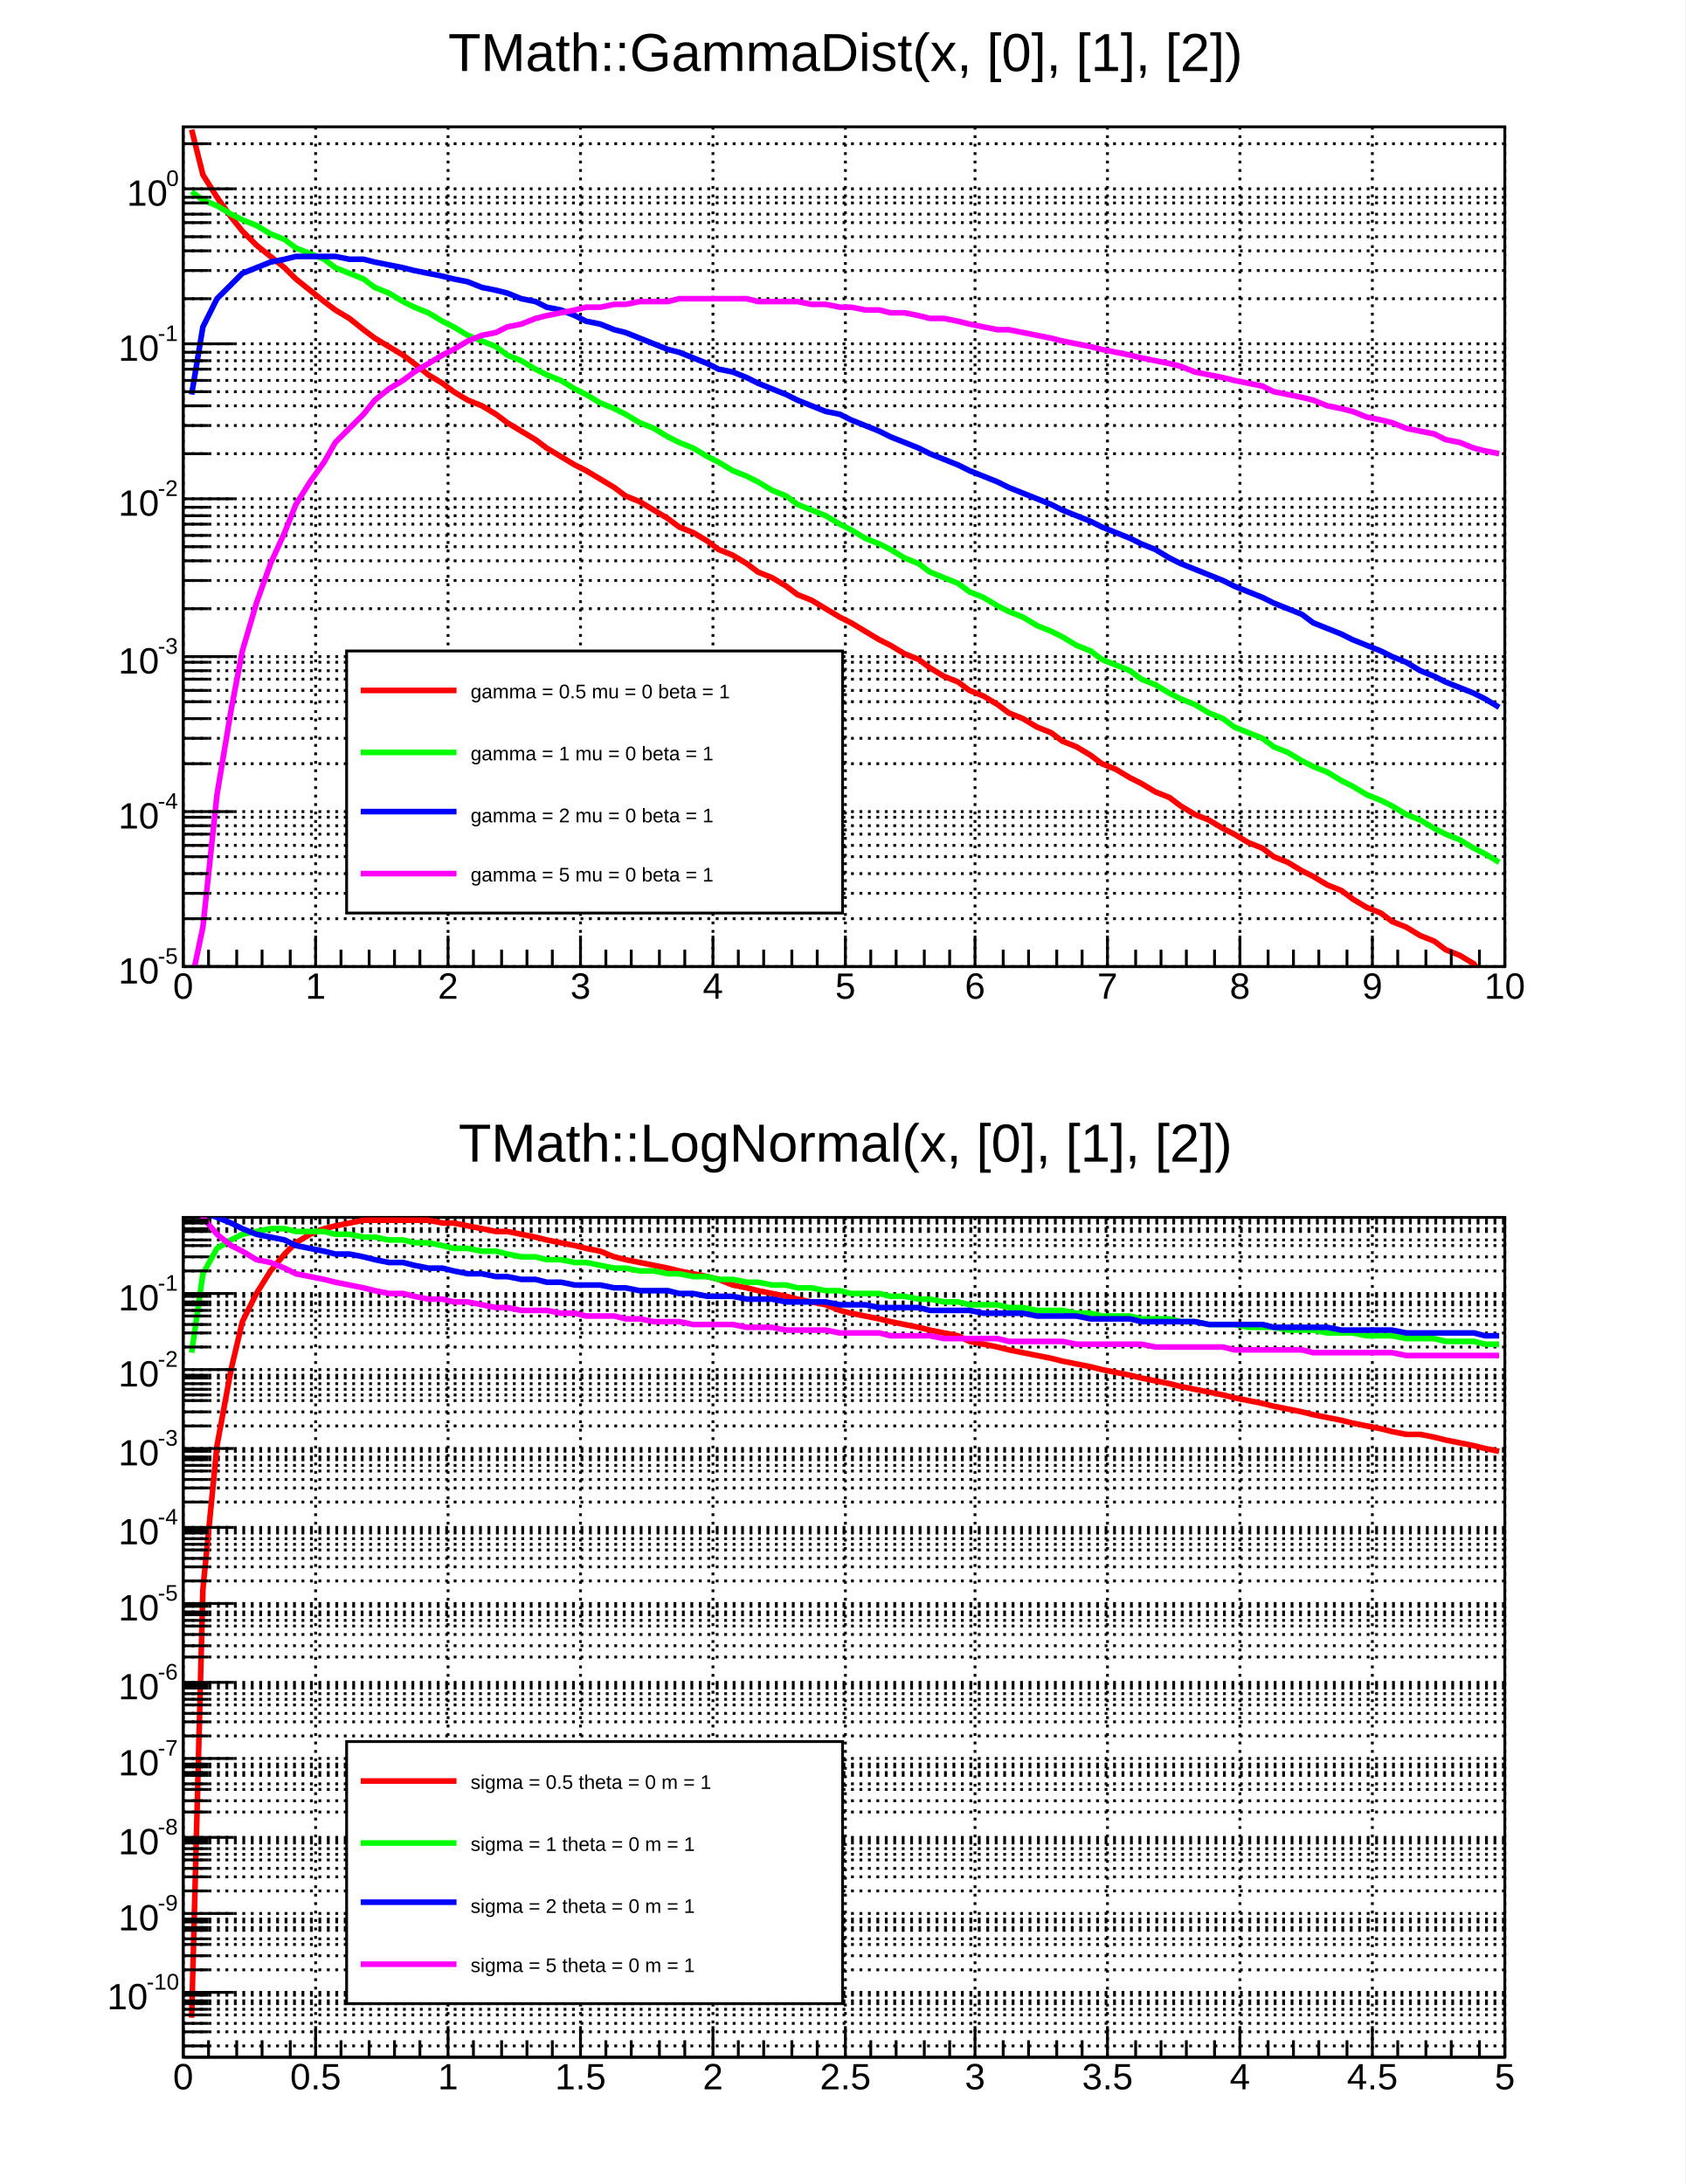
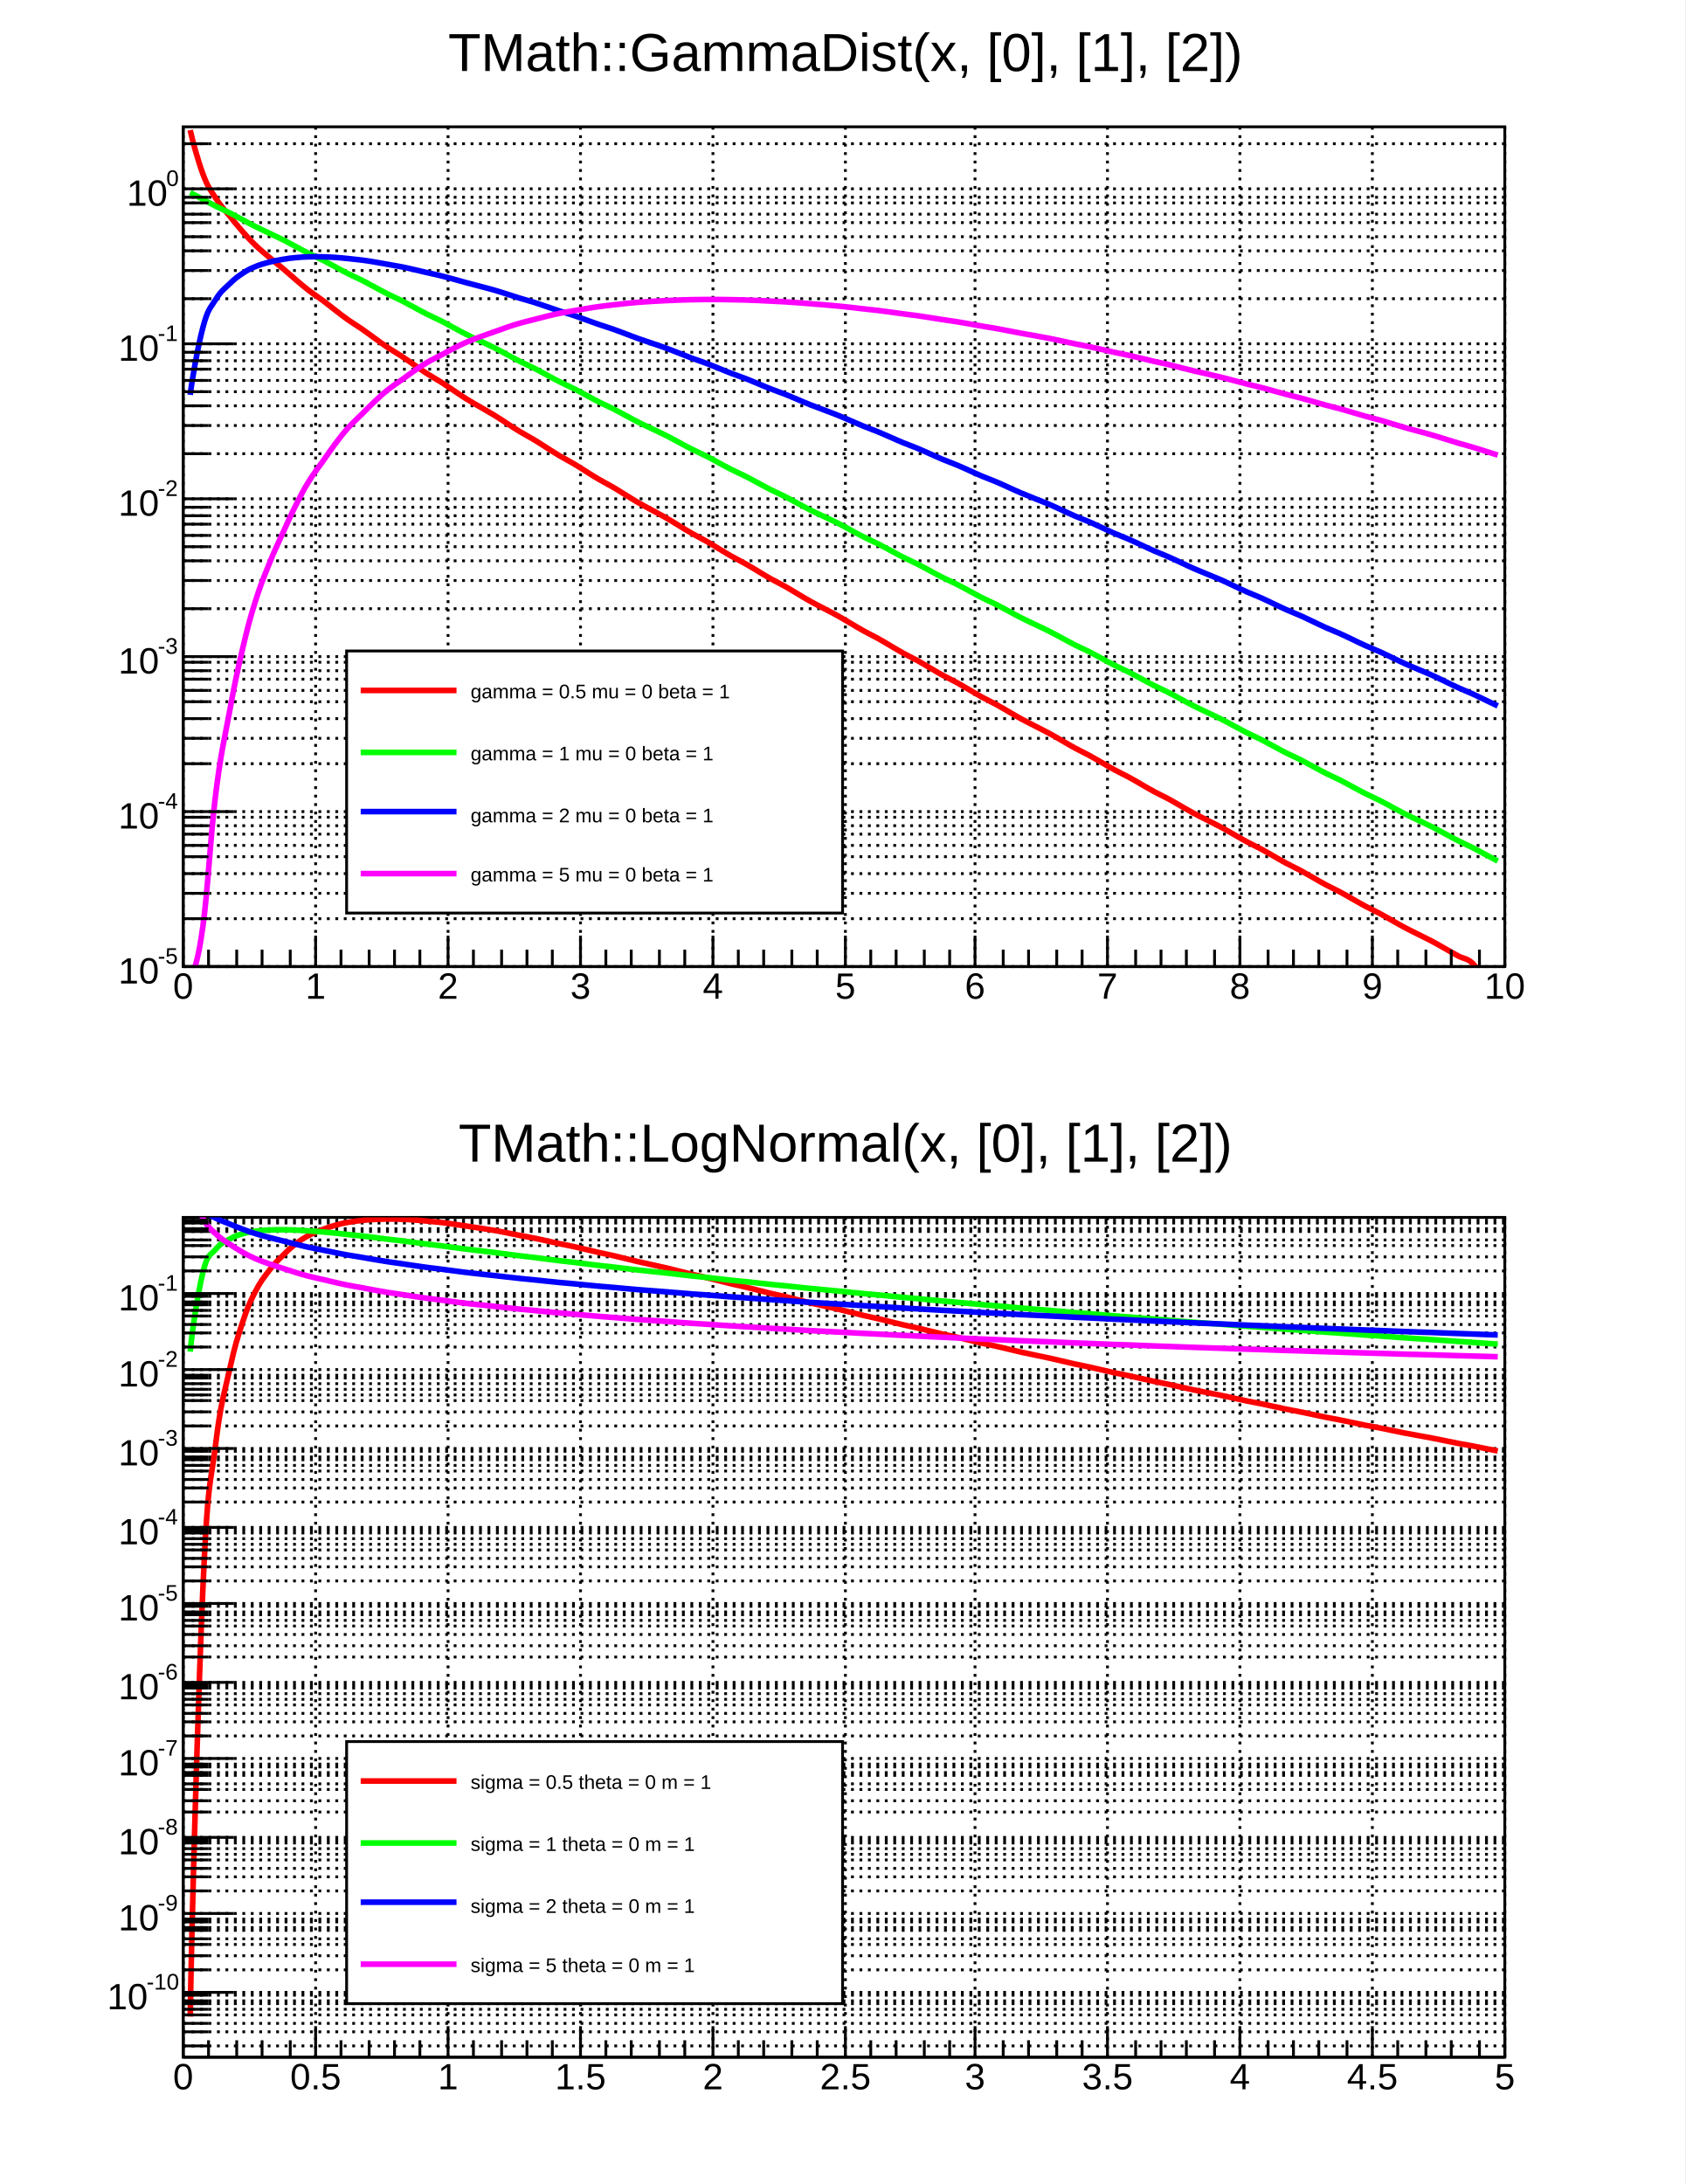
<svg xmlns="http://www.w3.org/2000/svg" viewBox="0 0 598 775" preserveAspectRatio="none" width="598" height="775">
  <path d="M0,0H598V775H0Z" style="fill: white;" />
  <g>
    <svg viewBox="0 0 586 372" preserveAspectRatio="none" x="6" y="8" width="586" height="372">
      <path d="M0,0H586V372H0Z" style="fill: white;" />
      <g>
        <g transform="translate(59,37)">
          <path d="M0,0H469V298H0Z" style="fill: white; stroke: black; stroke-width: 1;" />
          <g>
            <path d="M0,0v298M47,0v298M94,0v298M141,0v298M188,0v298M235,0v298M281,0v298M328,0v298M375,0v298M422,0v298M469,0v298" style="stroke: black; stroke-width: 1; stroke-dasharray: 1,2;" />
            <path d="M0,298h469M0,281h469M0,272h469M0,265h469M0,259h469M0,255h469M0,251h469M0,248h469M0,245h469M0,243h469M0,226h469M0,217h469M0,210h469M0,204h469M0,200h469M0,196h469M0,193h469M0,190h469M0,188h469M0,171h469M0,161h469M0,154h469M0,149h469M0,145h469M0,141h469M0,138h469M0,135h469M0,132h469M0,116h469M0,106h469M0,99h469M0,94h469M0,90h469M0,86h469M0,83h469M0,80h469M0,77h469M0,61h469M0,51h469M0,44h469M0,39h469M0,34h469M0,31h469M0,27h469M0,25h469M0,22h469M0,6h469" style="stroke: black; stroke-width: 1; stroke-dasharray: 1,2;" />
          </g>
          <svg x="0" y="0" overflow="hidden" width="469" height="298" viewBox="0 0 469 298">
            <g>
-               <path d="M3,1l4,16l5,8l5,7l4,5l5,5l5,4l5,4l4,4l5,4l5,4l4,3l5,3l5,4l4,3l5,3l5,3l4,3l5,4l5,3l4,3l5,3l5,2l5,3l4,3l5,3l5,3l4,3l5,3l5,3l4,2l5,3l5,3l4,3l5,2l5,3l5,3l4,3l5,2l5,3l4,3l5,2l5,3l4,3l5,2l5,3l4,3l5,2l5,3l5,3l4,2l5,3l5,3l4,2l5,3l5,2l4,3l5,3l5,2l4,3l5,2l5,3l4,3l5,2l5,3l5,2l4,3l5,2l5,3l4,3l5,2l5,3l4,2l5,3l5,2l4,3l5,3l5,2l5,3l4,2l5,3l5,2l4,3l5,2l5,3l4,2l5,3l5,2l4,3l5,3l5,2l4,3l5,2l5,3l5,2l4,3l5,2l5,3l4,6h5" style="fill: none; stroke: #ff0000; stroke-width: 2;" />
-             </g>
-             <g>
-               <path d="M3,23l4,3l5,2l5,3l4,2l5,2l5,3l5,2l4,3l5,2l5,2l4,3l5,2l5,2l4,3l5,2l5,3l4,2l5,2l5,3l4,2l5,3l5,2l5,2l4,3l5,2l5,3l4,2l5,2l5,3l4,2l5,3l5,2l4,2l5,3l5,2l5,3l4,2l5,2l5,3l4,2l5,3l5,2l4,2l5,3l5,2l4,3l5,2l5,2l5,3l4,2l5,3l5,2l4,2l5,3l5,2l4,3l5,2l5,2l4,3l5,2l5,3l4,2l5,2l5,3l5,2l4,2l5,3l5,2l4,3l5,2l5,2l4,3l5,2l5,3l4,2l5,2l5,3l5,2l4,3l5,2l5,2l4,3l5,2l5,3l4,2l5,2l5,3l4,2l5,3l5,2l4,2l5,3l5,2l5,3l4,2l5,2l5,3l4,2l5,3" style="fill: none; stroke: #00ff00; stroke-width: 2;" />
-             </g>
-             <g>
-               <path d="M3,95l4,-24l5,-10l5,-5l4,-4l5,-2l5,-2l5,-1l4,-1h5h5h4l5,1h5l4,1l5,1l5,1l4,1l5,1l5,1l4,1l5,1l5,2l5,1l4,1l5,2l5,1l4,2l5,1l5,2l4,2l5,1l5,2l4,1l5,2l5,2l5,2l4,1l5,2l5,2l4,2l5,1l5,2l4,2l5,2l5,2l4,2l5,2l5,2l5,1l4,2l5,2l5,2l4,2l5,2l5,2l4,2l5,2l5,2l4,2l5,2l5,2l4,2l5,2l5,2l5,2l4,2l5,2l5,2l4,2l5,2l5,2l4,2l5,2l5,3l4,2l5,2l5,2l5,2l4,2l5,2l5,2l4,2l5,2l5,2l4,3l5,2l5,2l4,2l5,2l5,2l4,2l5,2l5,3l5,2l4,2l5,2l5,2l4,2l5,3" style="fill: none; stroke: #0000ff; stroke-width: 2;" />
-             </g>
-             <g>
-               <path d="M3,303l4,-19l5,-47l5,-30l4,-21l5,-17l5,-14l5,-11l4,-10l5,-8l5,-7l4,-7l5,-5l5,-5l4,-5l5,-4l5,-3l4,-3l5,-3l5,-3l4,-2l5,-3l5,-2l5,-1l4,-2l5,-1l5,-2l4,-1l5,-1l5,-1l4,-1h5l5,-1h4l5,-1h5h5l4,-1h5h5h4h5h5l4,1h5h5h4l5,1h5l5,1h4l5,1h5l4,1h5l5,1l4,1h5l5,1l4,1l5,1l5,1h4l5,1l5,1l5,1l4,1l5,1l5,1l4,1l5,1l5,1l4,1l5,1l5,1l4,1l5,2l5,1l5,1l4,1l5,1l5,1l4,2l5,1l5,1l4,1l5,2l5,1l4,1l5,2l5,1l4,1l5,2l5,1l5,1l4,2l5,1l5,2l4,1l5,1" style="fill: none; stroke: #ff00ff; stroke-width: 2;" />
+               <path d="M2.5,1.17C3.16,4.34,5.2,11.91,7,16.73S9.6,22.25,11.5,25.24S14.6,29.3,16.5,31.67S19.2,35.03,21,37.08S23.6,40.04,25.5,41.88S28.5,44.57,30.5,46.27S33.6,48.78,35.5,50.38S38.2,52.75,40,54.28S42.6,56.54,44.5,58.01S47.6,60.19,49.5,61.6S52.2,63.71,54,65.09S56.6,67.14,58.5,68.48S61.6,70.49,63.5,71.8S66.2,73.76,68,75.05S70.6,76.98,72.5,78.25S75.6,80.15,77.5,81.39S80.2,83.26,82,84.5S84.6,86.34,86.5,87.56S89.6,89.38,91.5,90.58S94.2,92.39,96,93.58S98.6,95.36,100.5,96.55S103.5,98.31,105.5,99.49S108.6,101.24,110.5,102.4S113.2,104.14,115,105.3S117.6,107.03,119.5,108.17S122.6,109.89,124.5,111.03S127.2,112.74,129,113.87S131.6,115.57,133.5,116.69S136.6,118.38,138.5,119.5S141.2,121.18,143,122.3S145.6,123.97,147.5,125.08S150.6,126.75,152.5,127.85S155.2,129.51,157,130.61S159.6,132.26,161.5,133.36S164.5,135,166.5,136.1S169.6,137.74,171.5,138.83S174.2,140.46,176,141.55S178.6,143.17,180.5,144.26S183.6,145.88,185.5,146.96S188.2,148.58,190,149.66S192.6,151.27,194.5,152.34S197.6,153.96,199.5,155.03S202.2,156.63,204,157.7S206.6,159.3,208.5,160.37S211.6,161.97,213.5,163.03S216.2,164.63,218,165.69S220.6,167.28,222.5,168.34S225.5,169.93,227.5,170.98S230.6,172.57,232.5,173.63S235.2,175.21,237,176.26S239.6,177.84,241.5,178.89S244.6,180.47,246.5,181.52S249.2,183.09,251,184.14S253.6,185.71,255.5,186.76S258.6,188.33,260.5,189.37S263.2,190.94,265,191.98S267.6,193.55,269.5,194.59S272.6,196.15,274.5,197.19S277.2,198.75,279,199.79S281.6,201.35,283.5,202.39S286.6,203.94,288.5,204.98S291.2,206.53,293,207.57S295.6,209.12,297.5,210.15S300.5,211.7,302.5,212.74S305.6,214.29,307.5,215.32S310.2,216.86,312,217.89S314.6,219.44,316.5,220.47S319.6,222.01,321.5,223.04S324.2,224.58,326,225.61S328.6,227.15,330.5,228.18S333.6,229.72,335.5,230.74S338.2,232.28,340,233.31S342.6,234.84,344.5,235.87S347.6,237.4,349.5,238.42S352.2,239.96,354,240.98S356.6,242.51,358.5,243.53S361.5,245.06,363.5,246.08S366.6,247.61,368.5,248.63S371.2,250.16,373,251.18S375.6,252.71,377.5,253.73S380.6,255.25,382.5,256.27S385.2,257.8,387,258.81S389.6,260.34,391.5,261.35S394.6,262.88,396.5,263.89S399.2,265.42,401,266.43S403.6,267.95,405.5,268.97S408.6,270.49,410.5,271.5S413.2,273.02,415,274.03S417.6,275.55,419.5,276.56S422.6,278.08,424.5,279.09S427.2,280.61,429,281.62S431.6,283.13,433.5,284.14S436.5,285.66,438.5,286.67S441.6,288.18,443.5,289.19S446.2,290.71,448,291.72S450.6,293.23,452.5,294.24S455.6,295,457.5,296.76S460.2,301.75,462,303S465.76,303.51,466.5,303" style="fill: none; stroke: #ff0000; stroke-width: 2;" />
+             </g>
+             <g>
+               <path d="M2.5,23.34C3.4,23.82,5.2,24.78,7,25.74S9.6,27.18,11.5,28.14S14.6,29.57,16.5,30.53S19.2,31.97,21,32.93S23.6,34.37,25.5,35.32S28.5,36.76,30.5,37.72S33.6,39.16,35.5,40.12S38.2,41.55,40,42.51S42.6,43.95,44.5,44.91S47.6,46.35,49.5,47.3S52.2,48.74,54,49.7S56.6,51.14,58.5,52.1S61.6,53.53,63.5,54.49S66.2,55.93,68,56.89S70.6,58.33,72.5,59.28S75.6,60.72,77.5,61.68S80.2,63.12,82,64.08S84.6,65.51,86.5,66.47S89.6,67.91,91.5,68.87S94.2,70.31,96,71.27S98.6,72.7,100.5,73.66S103.5,75.1,105.5,76.06S108.6,77.49,110.5,78.45S113.2,79.89,115,80.85S117.6,82.29,119.5,83.25S122.6,84.68,124.5,85.64S127.2,87.08,129,88.04S131.6,89.47,133.5,90.43S136.6,91.87,138.5,92.83S141.2,94.27,143,95.23S145.6,96.66,147.5,97.62S150.6,99.06,152.5,100.02S155.2,101.46,157,102.41S159.6,103.85,161.5,104.81S164.5,106.25,166.5,107.21S169.6,108.64,171.5,109.6S174.2,111.04,176,112S178.6,113.44,180.5,114.39S183.6,115.83,185.5,116.79S188.2,118.23,190,119.19S192.6,120.62,194.5,121.58S197.6,123.02,199.5,123.98S202.2,125.42,204,126.37S206.6,127.81,208.5,128.77S211.6,130.21,213.5,131.17S216.2,132.6,218,133.56S220.6,135,222.5,135.96S225.5,137.4,227.5,138.35S230.6,139.79,232.5,140.75S235.2,142.19,237,143.15S239.6,144.58,241.5,145.54S244.6,146.98,246.5,147.94S249.2,149.38,251,150.33S253.6,151.77,255.5,152.73S258.6,154.17,260.5,155.13S263.2,156.56,265,157.52S267.6,158.96,269.5,159.92S272.6,161.36,274.5,162.31S277.2,163.75,279,164.71S281.6,166.15,283.5,167.11S286.6,168.54,288.5,169.5S291.2,170.94,293,171.9S295.6,173.34,297.5,174.29S300.5,175.73,302.5,176.69S305.6,178.13,307.5,179.09S310.2,180.52,312,181.48S314.6,182.92,316.5,183.88S319.6,185.32,321.5,186.27S324.2,187.71,326,188.67S328.6,190.11,330.5,191.07S333.6,192.5,335.5,193.46S338.2,194.9,340,195.86S342.6,197.3,344.5,198.25S347.6,199.69,349.5,200.65S352.2,202.09,354,203.05S356.6,204.48,358.5,205.44S361.5,206.88,363.5,207.84S366.6,209.28,368.5,210.24S371.2,211.67,373,212.63S375.6,214.07,377.5,215.03S380.6,216.46,382.5,217.42S385.2,218.86,387,219.82S389.6,221.26,391.5,222.22S394.6,223.65,396.5,224.61S399.2,226.05,401,227.01S403.6,228.44,405.5,229.4S408.6,230.84,410.5,231.8S413.2,233.24,415,234.2S417.6,235.63,419.5,236.59S422.6,238.03,424.5,238.99S427.2,240.43,429,241.38S431.6,242.82,433.5,243.78S436.5,245.22,438.5,246.18S441.6,247.61,443.5,248.57S446.2,250.01,448,250.97S450.6,252.41,452.5,253.36S455.6,254.8,457.5,255.76S460.2,257.2,462,258.16S465.6,260.07,466.5,260.55" style="fill: none; stroke: #00ff00; stroke-width: 2;" />
+             </g>
+             <g>
+               <path d="M2.5,95.12C3.04,90.28,5.2,77.95,7,71.2S9.6,64.45,11.5,61.35S14.6,57.54,16.5,55.69S19.2,53.27,21,52.06S23.6,50.45,25.5,49.65S28.5,48.57,30.5,48.04S33.6,47.34,35.5,47.01S38.2,46.58,40,46.41S42.6,46.19,44.5,46.14S47.6,46.09,49.5,46.14S52.2,46.23,54,46.35S56.6,46.56,58.5,46.75S61.6,47.06,63.5,47.3S66.2,47.69,68,47.99S70.6,48.44,72.5,48.78S75.6,49.31,77.5,49.68S80.2,50.26,82,50.67S84.6,51.29,86.5,51.73S89.6,52.4,91.5,52.87S94.2,53.57,96,54.07S98.6,54.81,100.5,55.32S103.5,56.09,105.5,56.63S108.6,57.43,110.5,57.98S113.2,58.81,115,59.38S117.6,60.23,119.5,60.82S122.6,61.69,124.5,62.29S127.2,63.19,129,63.8S131.6,64.72,133.5,65.34S136.6,66.28,138.5,66.91S141.2,67.86,143,68.51S145.6,69.48,147.5,70.13S150.6,71.11,152.5,71.78S155.2,72.77,157,73.45S159.6,74.46,161.5,75.14S164.5,76.16,166.5,76.85S169.6,77.88,171.5,78.58S174.2,79.63,176,80.33S178.6,81.38,180.5,82.09S183.6,83.16,185.5,83.87S188.2,84.95,190,85.67S192.6,86.76,194.5,87.48S197.6,88.58,199.5,89.31S202.2,90.41,204,91.15S206.6,92.26,208.5,93S211.6,94.12,213.5,94.86S216.2,95.99,218,96.74S220.6,97.87,222.5,98.62S225.5,99.76,227.5,100.52S230.6,101.66,232.5,102.43S235.2,103.58,237,104.34S239.6,105.5,241.5,106.27S244.6,107.43,246.5,108.21S249.2,109.37,251,110.15S253.6,111.32,255.5,112.1S258.6,113.28,260.5,114.06S263.2,115.24,265,116.03S267.6,117.22,269.5,118.01S272.6,119.2,274.5,119.99S277.2,121.18,279,121.98S281.6,123.18,283.5,123.98S286.6,125.18,288.5,125.98S291.2,127.18,293,127.99S295.6,129.2,297.5,130S300.5,131.22,302.5,132.03S305.6,133.24,307.5,134.05S310.2,135.27,312,136.09S314.6,137.31,316.5,138.13S319.6,139.35,321.5,140.17S324.2,141.4,326,142.22S328.6,143.45,330.5,144.27S333.6,145.51,335.5,146.33S338.2,147.57,340,148.39S342.6,149.63,344.5,150.46S347.6,151.7,349.5,152.53S352.2,153.78,354,154.61S356.6,155.86,358.5,156.69S361.5,157.94,363.5,158.78S366.6,160.03,368.5,160.86S371.2,162.12,373,162.96S375.6,164.21,377.5,165.05S380.6,166.31,382.5,167.15S385.2,168.42,387,169.26S389.6,170.52,391.5,171.37S394.6,172.63,396.5,173.48S399.2,174.74,401,175.59S403.6,176.86,405.5,177.71S408.6,178.98,410.5,179.83S413.2,181.1,415,181.95S417.6,183.23,419.5,184.08S422.6,185.36,424.5,186.21S427.2,187.49,429,188.34S431.6,189.62,433.5,190.48S436.5,191.76,438.5,192.62S441.6,193.9,443.5,194.76S446.2,196.04,448,196.9S450.6,198.19,452.5,199.05S455.6,200.34,457.5,201.2S460.2,202.49,462,203.35S465.6,205.07,466.5,205.5" style="fill: none; stroke: #0000ff; stroke-width: 2;" />
+             </g>
+             <g>
+               <path d="M2.5,303C3.76,299.24,5.2,296.88,7,283.71S9.6,252.43,11.5,237.15S14.6,217.6,16.5,207.3S19.2,193.31,21,185.61S23.6,174.86,25.5,168.77S28.5,160.14,30.5,155.15S33.6,148.02,35.5,143.84S38.2,137.81,40,134.24S42.6,129.06,44.5,125.97S47.6,121.48,49.5,118.78S52.2,114.84,54,112.45S56.6,108.97,58.5,106.86S61.6,103.76,63.5,101.88S66.2,99.11,68,97.42S70.6,94.95,72.5,93.43S75.6,91.2,77.5,89.83S80.2,87.82,82,86.59S84.6,84.78,86.5,83.66S89.6,82.02,91.5,81.01S94.2,79.53,96,78.61S98.6,77.27,100.5,76.44S103.5,75.23,105.5,74.48S108.6,73.39,110.5,72.71S113.2,71.72,115,71.11S117.6,70.22,119.5,69.68S122.6,68.87,124.5,68.39S127.2,67.67,129,67.23S131.6,66.59,133.5,66.2S136.6,65.64,138.5,65.29S141.2,64.79,143,64.5S145.6,64.06,147.5,63.8S150.6,63.42,152.5,63.2S155.2,62.88,157,62.69S159.6,62.42,161.5,62.27S164.5,62.05,166.5,61.93S169.6,61.75,171.5,61.66S174.2,61.53,176,61.47S178.6,61.38,180.5,61.34S183.6,61.29,185.5,61.28S188.2,61.27,190,61.28S192.6,61.3,194.5,61.34S197.6,61.39,199.5,61.45S202.2,61.54,204,61.62S206.6,61.74,208.5,61.84S211.6,61.99,213.5,62.1S216.2,62.28,218,62.41S220.6,62.62,222.5,62.77S225.5,63,227.5,63.17S230.6,63.43,232.5,63.61S235.2,63.89,237,64.09S239.6,64.39,241.5,64.61S244.6,64.93,246.5,65.16S249.2,65.5,251,65.75S253.6,66.11,255.5,66.37S258.6,66.75,260.5,67.02S263.2,67.43,265,67.71S267.6,68.13,269.5,68.42S272.6,68.86,274.5,69.16S277.2,69.62,279,69.93S281.6,70.41,283.5,70.73S286.6,71.22,288.5,71.56S291.2,72.06,293,72.41S295.6,72.93,297.5,73.28S300.5,73.82,302.5,74.18S305.6,74.73,307.5,75.1S310.2,75.67,312,76.05S314.6,76.62,316.5,77.01S319.6,77.6,321.5,78S324.2,78.6,326,79.01S328.6,79.62,330.5,80.03S333.6,80.66,335.5,81.08S338.2,81.71,340,82.14S342.6,82.79,344.5,83.23S347.6,83.88,349.5,84.33S352.2,85,354,85.45S356.6,86.12,358.5,86.58S361.5,87.27,363.5,87.73S366.6,88.43,368.5,88.9S371.2,89.61,373,90.08S375.6,90.8,377.5,91.28S380.6,92.01,382.5,92.49S385.2,93.23,387,93.72S389.6,94.46,391.5,94.96S394.6,95.71,396.5,96.22S399.2,96.98,401,97.49S403.6,98.25,405.5,98.77S408.6,99.54,410.5,100.06S413.2,100.84,415,101.37S417.6,102.16,419.5,102.69S422.6,103.48,424.5,104.02S427.2,104.82,429,105.36S431.6,106.17,433.5,106.72S436.5,107.53,438.5,108.08S441.6,108.9,443.5,109.46S446.2,110.29,448,110.84S450.6,111.68,452.5,112.24S455.6,113.09,457.5,113.65S460.2,114.5,462,115.07S465.6,116.21,466.5,116.5" style="fill: none; stroke: #ff00ff; stroke-width: 2;" />
            </g>
          </svg>
          <g>
            <g transform="translate(0,298)">
              <path d="M0,0h469M0,-11V0M9,-6V0M19,-6V0M28,-6V0M38,-6V0M47,-11V0M56,-6V0M66,-6V0M75,-6V0M84,-6V0M94,-11V0M103,-6V0M113,-6V0M122,-6V0M131,-6V0M141,-11V0M150,-6V0M159,-6V0M169,-6V0M178,-6V0M188,-11V0M197,-6V0M206,-6V0M216,-6V0M225,-6V0M235,-11V0M244,-6V0M253,-6V0M263,-6V0M272,-6V0M281,-11V0M291,-6V0M300,-6V0M310,-6V0M319,-6V0M328,-11V0M338,-6V0M347,-6V0M356,-6V0M366,-6V0M375,-11V0M385,-6V0M394,-6V0M403,-6V0M413,-6V0M422,-11V0M431,-6V0M441,-6V0M450,-6V0M460,-6V0M469,-11V0" style="stroke: black; stroke-width: 1;" />
              <g font-family="Arial" font-size="13" space="preserve" fill="black" text-anchor="middle">
                <text dy=".8em" transform="translate(0,1)">
         0
        </text>
                <text dy=".8em" transform="translate(47,1)">
         1
        </text>
                <text dy=".8em" transform="translate(94,1)">
         2
        </text>
                <text dy=".8em" transform="translate(141,1)">
         3
        </text>
                <text dy=".8em" transform="translate(188,1)">
         4
        </text>
                <text dy=".8em" transform="translate(235,1)">
         5
        </text>
                <text dy=".8em" transform="translate(281,1)">
         6
        </text>
                <text dy=".8em" transform="translate(328,1)">
         7
        </text>
                <text dy=".8em" transform="translate(375,1)">
         8
        </text>
                <text dy=".8em" transform="translate(422,1)">
         9
        </text>
                <text dy=".8em" transform="translate(469,1)">
         10
        </text>
              </g>
            </g>
            <g>
              <path d="M0,0v298M18,298H0M9,281H0M9,272H0M9,265H0M9,259H0M9,255H0M9,251H0M9,248H0M9,245H0M18,243H0M9,226H0M9,217H0M9,210H0M9,204H0M9,200H0M9,196H0M9,193H0M9,190H0M18,188H0M9,171H0M9,161H0M9,154H0M9,149H0M9,145H0M9,141H0M9,138H0M9,135H0M18,132H0M9,116H0M9,106H0M9,99H0M9,94H0M9,90H0M9,86H0M9,83H0M9,80H0M18,77H0M9,61H0M9,51H0M9,44H0M9,39H0M9,34H0M9,31H0M9,27H0M9,25H0M18,22H0M9,6H0" style="stroke: black; stroke-width: 1;" />
              <g font-family="Arial" font-size="13" space="preserve">
                <g transform="translate(-23,304)">
                  <text fill="black" font-size="13">
          10
         </text>
                  <text fill="black" font-size="8" transform="translate(14,-7)">
          -5
         </text>
                </g>
                <g transform="translate(-23,249)">
                  <text fill="black" font-size="13">
          10
         </text>
                  <text fill="black" font-size="8" transform="translate(14,-7)">
          -4
         </text>
                </g>
                <g transform="translate(-23,194)">
                  <text fill="black" font-size="13">
          10
         </text>
                  <text fill="black" font-size="8" transform="translate(14,-7)">
          -3
         </text>
                </g>
                <g transform="translate(-23,138)">
                  <text fill="black" font-size="13">
          10
         </text>
                  <text fill="black" font-size="8" transform="translate(14,-7)">
          -2
         </text>
                </g>
                <g transform="translate(-23,83)">
                  <text fill="black" font-size="13">
          10
         </text>
                  <text fill="black" font-size="8" transform="translate(14,-7)">
          -1
         </text>
                </g>
                <g transform="translate(-20,28)">
                  <text fill="black" font-size="13">
          10
         </text>
                  <text fill="black" font-size="8" transform="translate(14,-7)">
          0
         </text>
                </g>
              </g>
            </g>
          </g>
        </g>
        <g transform="translate(59,2)" font-family="Arial" font-size="19" space="preserve">
          <text fill="black" text-anchor="middle" dy=".8em" transform="translate(235)">
      TMath::GammaDist(x, [0], [1], [2])
     </text>
        </g>
        <g transform="translate(117,223)" font-family="Arial" font-size="7" space="preserve">
          <path d="M0,0H176V93H0Z" style="fill: white; stroke: black; stroke-width: 1;" />
          <path d="M5,14H39" style="stroke: #ff0000; stroke-width: 2;" />
          <text fill="black" text-anchor="start" dy=".4em" transform="translate(44,14)">
      gamma = 0.5 mu = 0  beta = 1
     </text>
          <path d="M5,36H39" style="stroke: #00ff00; stroke-width: 2;" />
          <text fill="black" text-anchor="start" dy=".4em" transform="translate(44,36)">
      gamma = 1   mu = 0  beta = 1
     </text>
          <path d="M5,57H39" style="stroke: #0000ff; stroke-width: 2;" />
          <text fill="black" text-anchor="start" dy=".4em" transform="translate(44,58)">
      gamma = 2   mu = 0  beta = 1
     </text>
          <path d="M5,79H39" style="stroke: #ff00ff; stroke-width: 2;" />
          <text fill="black" text-anchor="start" dy=".4em" transform="translate(44,79)">
      gamma = 5   mu = 0  beta = 1
     </text>
        </g>
      </g>
    </svg>
    <svg viewBox="0 0 586 372" preserveAspectRatio="none" x="6" y="395" width="586" height="372">
      <path d="M0,0H586V372H0Z" style="fill: white;" />
      <g>
        <g transform="translate(59,37)">
          <path d="M0,0H469V298H0Z" style="fill: white; stroke: black; stroke-width: 1;" />
          <g>
            <path d="M0,0v298M47,0v298M94,0v298M141,0v298M188,0v298M235,0v298M281,0v298M328,0v298M375,0v298M422,0v298M469,0v298" style="stroke: black; stroke-width: 1; stroke-dasharray: 1,2;" />
            <path d="M0,294h469M0,289h469M0,286h469M0,283h469M0,281h469M0,279h469M0,278h469M0,276h469M0,275h469M0,267h469M0,262h469M0,258h469M0,256h469M0,253h469M0,252h469M0,250h469M0,249h469M0,247h469M0,239h469M0,234h469M0,231h469M0,228h469M0,226h469M0,224h469M0,222h469M0,221h469M0,220h469M0,211h469M0,207h469M0,203h469M0,201h469M0,198h469M0,197h469M0,195h469M0,194h469M0,192h469M0,184h469M0,179h469M0,176h469M0,173h469M0,171h469M0,169h469M0,167h469M0,166h469M0,165h469M0,156h469M0,152h469M0,148h469M0,145h469M0,143h469M0,141h469M0,140h469M0,138h469M0,137h469M0,129h469M0,124h469M0,121h469M0,118h469M0,116h469M0,114h469M0,112h469M0,111h469M0,110h469M0,101h469M0,96h469M0,93h469M0,90h469M0,88h469M0,86h469M0,85h469M0,83h469M0,82h469M0,74h469M0,69h469M0,65h469M0,63h469M0,61h469M0,59h469M0,57h469M0,56h469M0,54h469M0,46h469M0,41h469M0,38h469M0,35h469M0,33h469M0,31h469M0,30h469M0,28h469M0,27h469M0,19h469M0,14h469M0,10h469M0,8h469M0,5h469M0,4h469M0,2h469M0,1h469" style="stroke: black; stroke-width: 1; stroke-dasharray: 1,2;" />
          </g>
          <svg x="0" y="0" overflow="hidden" width="469" height="298" viewBox="0 0 469 298">
            <g>
-               <path d="M3,284l4,-152l5,-51l5,-27l4,-17l5,-10l5,-8l5,-6l4,-4l5,-3l5,-2l4,-1l5,-1l5,-1h4h5h5h4h5l5,1h4l5,1l5,1l5,1h4l5,1l5,1l4,1l5,1l5,1l4,1l5,1l5,2l4,1l5,1l5,1l5,1l4,1l5,1l5,1l4,1l5,2l5,1l4,1l5,1l5,1l4,1l5,1l5,1l5,2l4,1l5,1l5,1l4,1l5,1l5,1l4,1l5,1l5,1l4,2l5,1l5,1l4,1l5,1l5,1l5,1l4,1l5,1l5,1l4,1l5,1l5,1l4,1l5,1l5,1l4,1l5,1l5,1l5,1l4,1l5,1l5,1l4,1l5,1l5,1l4,1l5,1l5,1l4,1l5,1l5,1l4,1l5,1h5l5,1l4,1l5,1l5,1l4,1l5,1" style="fill: none; stroke: #ff0000; stroke-width: 2;" />
-             </g>
-             <g>
-               <path d="M3,48l4,-28l5,-9l5,-3l4,-2l5,-1l5,-1h5l4,1h5h5l4,1h5l5,1h4l5,1h5l4,1h5l5,1l4,1h5l5,1h5l4,1l5,1h5l4,1h5l5,1h4l5,1l5,1h4l5,1h5l5,1h4l5,1h5l4,1h5l5,1h4l5,1h5l4,1h5l5,1h5l4,1h5h5l4,1h5l5,1h4l5,1h5l4,1h5h5l4,1h5l5,1h5h4l5,1h5l4,1h5h5l4,1h5h5l4,1h5l5,1h5h4l5,1h5h4l5,1h5h4l5,1h5h4l5,1h5h4l5,1h5h5l4,1h5h5l4,1h5" style="fill: none; stroke: #00ff00; stroke-width: 2;" />
-             </g>
-             <g>
-               <path d="M3,-5l4,3l5,2l5,2l4,2l5,2l5,1l5,1l4,2l5,1l5,1l4,1h5l5,1l4,1l5,1h5l4,1l5,1h5l4,1l5,1h5l5,1h4l5,1h5l4,1h5l5,1h4h5l5,1h4l5,1h5h5l4,1h5l5,1h4h5l5,1h4h5l5,1h4h5h5l5,1h4h5l5,1h4h5h5l4,1h5h5h4l5,1h5h4h5l5,1h5h4h5l5,1h4h5h5l4,1h5h5h4h5l5,1h5h4h5h5l4,1h5h5h4h5l5,1h4h5h5h4l5,1h5h5h4h5h5l4,1h5" style="fill: none; stroke: #0000ff; stroke-width: 2;" />
-             </g>
-             <g>
-               <path d="M3,-11l4,11l5,6l5,4l4,2l5,3l5,1l5,2l4,2l5,1l5,1l4,1l5,1l5,1l4,1l5,1h5l4,1l5,1h5l4,1h5l5,1l5,1h4l5,1h5h4l5,1h5l4,1h5h5l4,1h5l5,1h5h4l5,1h5h4h5l5,1h4h5l5,1h4h5h5l5,1h4h5h5l4,1h5h5h4l5,1h5h4h5h5l4,1h5h5h5h4l5,1h5h4h5h5h4l5,1h5h4h5h5h5l4,1h5h5h4h5h5l4,1h5h5h4h5h5h4l5,1h5h5h4h5h5h4h5" style="fill: none; stroke: #ff00ff; stroke-width: 2;" />
+               <path d="M2.5,283.59C2.95,253.2,5.2,172.24,7,131.65S9.6,96.22,11.5,80.68S14.6,62.57,16.5,53.93S19.2,42.96,21,37.48S23.6,30.24,25.5,26.52S28.5,21.49,30.5,18.86S33.6,15.27,35.5,13.37S38.2,10.75,40,9.36S42.6,7.45,44.5,6.43S47.6,5.03,49.5,4.3S52.2,3.3,54,2.79S56.6,2.08,58.5,1.74S61.6,1.28,63.5,1.07S66.2,0.8,68,0.71S70.6,0.59,72.5,0.58S75.6,0.6,77.5,0.66S80.2,0.78,82,0.91S84.6,1.11,86.5,1.29S89.6,1.57,91.5,1.79S94.2,2.13,96,2.39S98.6,2.78,100.5,3.07S103.5,3.51,105.5,3.82S108.6,4.3,110.5,4.63S113.2,5.14,115,5.49S117.6,6.03,119.5,6.4S122.6,6.96,124.5,7.34S127.2,7.92,129,8.32S131.6,8.91,133.5,9.32S136.6,9.93,138.5,10.34S141.2,10.97,143,11.39S145.6,12.02,147.5,12.45S150.6,13.1,152.5,13.53S155.2,14.18,157,14.62S159.6,15.28,161.5,15.72S164.5,16.38,166.5,16.82S169.6,17.49,171.5,17.94S174.2,18.61,176,19.06S178.6,19.73,180.5,20.18S183.6,20.86,185.5,21.31S188.2,21.98,190,22.44S192.6,23.11,194.5,23.57S197.6,24.24,199.5,24.7S202.2,25.37,204,25.83S206.6,26.5,208.5,26.96S211.6,27.63,213.5,28.08S216.2,28.76,218,29.21S220.6,29.89,222.5,30.34S225.5,31.01,227.5,31.46S230.6,32.13,232.5,32.58S235.2,33.25,237,33.69S239.6,34.36,241.5,34.81S244.6,35.47,246.5,35.92S249.2,36.58,251,37.02S253.6,37.68,255.5,38.12S258.6,38.78,260.5,39.22S263.2,39.88,265,40.32S267.6,40.97,269.5,41.4S272.6,42.06,274.5,42.49S277.2,43.14,279,43.57S281.6,44.22,283.5,44.65S286.6,45.29,288.5,45.72S291.2,46.36,293,46.78S295.6,47.42,297.5,47.85S300.5,48.48,302.5,48.9S305.6,49.53,307.5,49.95S310.2,50.58,312,51S314.6,51.63,316.5,52.04S319.6,52.67,321.5,53.08S324.2,53.7,326,54.11S328.6,54.73,330.5,55.14S333.6,55.76,335.5,56.16S338.2,56.77,340,57.18S342.6,57.79,344.5,58.19S347.6,58.8,349.5,59.2S352.2,59.8,354,60.2S356.6,60.8,358.5,61.2S361.5,61.8,363.5,62.2S366.6,62.79,368.5,63.18S371.2,63.78,373,64.17S375.6,64.76,377.5,65.15S380.6,65.73,382.5,66.12S385.2,66.7,387,67.09S389.6,67.67,391.5,68.06S394.6,68.63,396.5,69.02S399.2,69.59,401,69.97S403.6,70.54,405.5,70.92S408.6,71.49,410.5,71.87S413.2,72.44,415,72.81S417.6,73.37,419.5,73.75S422.6,74.31,424.5,74.68S427.2,75.24,429,75.61S431.6,76.16,433.5,76.53S436.5,77.09,438.5,77.45S441.6,78,443.5,78.37S446.2,78.92,448,79.28S450.6,79.82,452.5,80.19S455.6,80.73,457.5,81.09S460.2,81.63,462,81.99S465.6,82.7,466.5,82.88" style="fill: none; stroke: #ff0000; stroke-width: 2;" />
+             </g>
+             <g>
+               <path d="M2.5,47.65C2.92,41.97,5.2,26.78,7,19.52S9.6,13.73,11.5,11.36S14.6,8.8,16.5,7.69S19.2,6.4,21,5.84S23.6,5.17,25.5,4.9S28.5,4.58,30.5,4.48S33.6,4.39,35.5,4.39S38.2,4.44,40,4.51S42.6,4.65,44.5,4.78S47.6,4.99,49.5,5.15S52.2,5.4,54,5.58S56.6,5.87,58.5,6.07S61.6,6.38,63.5,6.59S66.2,6.92,68,7.14S70.6,7.48,72.5,7.71S75.6,8.06,77.5,8.29S80.2,8.65,82,8.88S84.6,9.24,86.5,9.48S89.6,9.83,91.5,10.07S94.2,10.43,96,10.67S98.6,11.03,100.5,11.27S103.5,11.63,105.5,11.87S108.6,12.22,110.5,12.46S113.2,12.81,115,13.05S117.6,13.4,119.5,13.63S122.6,13.98,124.5,14.21S127.2,14.56,129,14.79S131.6,15.13,133.5,15.36S136.6,15.7,138.5,15.93S141.2,16.26,143,16.49S145.6,16.82,147.5,17.04S150.6,17.37,152.5,17.59S155.2,17.92,157,18.14S159.6,18.46,161.5,18.68S164.5,19,166.5,19.21S169.6,19.53,171.5,19.74S174.2,20.05,176,20.26S178.6,20.57,180.5,20.78S183.6,21.08,185.5,21.29S188.2,21.59,190,21.79S192.6,22.1,194.5,22.3S197.6,22.59,199.5,22.79S202.2,23.09,204,23.28S206.6,23.58,208.5,23.77S211.6,24.06,213.5,24.25S216.2,24.54,218,24.73S220.6,25.01,222.5,25.2S225.5,25.48,227.5,25.67S230.6,25.95,232.5,26.13S235.2,26.41,237,26.59S239.6,26.86,241.5,27.04S244.6,27.31,246.5,27.49S249.2,27.76,251,27.94S253.6,28.2,255.5,28.38S258.6,28.64,260.5,28.82S263.2,29.08,265,29.25S267.6,29.51,269.5,29.68S272.6,29.94,274.5,30.11S277.2,30.36,279,30.53S281.6,30.78,283.5,30.95S286.6,31.2,288.5,31.36S291.2,31.61,293,31.77S295.6,32.02,297.5,32.18S300.5,32.43,302.5,32.59S305.6,32.83,307.5,32.99S310.2,33.23,312,33.39S314.6,33.62,316.5,33.78S319.6,34.02,321.5,34.17S324.2,34.41,326,34.56S328.6,34.79,330.5,34.94S333.6,35.17,335.5,35.33S338.2,35.55,340,35.71S342.6,35.93,344.5,36.08S347.6,36.31,349.5,36.46S352.2,36.68,354,36.83S356.6,37.05,358.5,37.19S361.5,37.41,363.5,37.56S366.6,37.78,368.5,37.92S371.2,38.14,373,38.28S375.6,38.49,377.5,38.64S380.6,38.85,382.5,38.99S385.2,39.2,387,39.34S389.6,39.55,391.5,39.69S394.6,39.9,396.5,40.04S399.2,40.25,401,40.38S403.6,40.59,405.5,40.73S408.6,40.93,410.5,41.07S413.2,41.27,415,41.4S417.6,41.6,419.5,41.74S422.6,41.94,424.5,42.07S427.2,42.27,429,42.4S431.6,42.6,433.5,42.73S436.5,42.93,438.5,43.06S441.6,43.25,443.5,43.38S446.2,43.57,448,43.7S450.6,43.9,452.5,44.02S455.6,44.21,457.5,44.34S460.2,44.53,462,44.66S465.6,44.91,466.5,44.97" style="fill: none; stroke: #00ff00; stroke-width: 2;" />
+             </g>
+             <g>
+               <path d="M2.5,-5.12C3.39,-4.53,5.2,-3.37,7,-2.29S9.6,-0.68,11.5,0.25S14.6,1.58,16.5,2.35S19.2,3.47,21,4.15S23.6,5.12,25.5,5.71S28.5,6.58,30.5,7.11S33.6,7.89,35.5,8.37S38.2,9.08,40,9.52S42.6,10.18,44.5,10.59S47.6,11.19,49.5,11.58S52.2,12.14,54,12.5S56.6,13.04,58.5,13.37S61.6,13.87,63.5,14.19S66.2,14.67,68,14.97S70.6,15.42,72.5,15.71S75.6,16.14,77.5,16.42S80.2,16.83,82,17.1S84.6,17.49,86.5,17.74S89.6,18.12,91.5,18.36S94.2,18.73,96,18.96S98.6,19.31,100.5,19.54S103.5,19.88,105.5,20.1S108.6,20.42,110.5,20.64S113.2,20.95,115,21.16S117.6,21.46,119.5,21.66S122.6,21.96,124.5,22.15S127.2,22.44,129,22.63S131.6,22.91,133.5,23.09S136.6,23.37,138.5,23.54S141.2,23.81,143,23.98S145.6,24.24,147.5,24.41S150.6,24.66,152.5,24.83S155.2,25.08,157,25.24S159.6,25.48,161.5,25.64S164.5,25.87,166.5,26.03S169.6,26.26,171.5,26.41S174.2,26.63,176,26.78S178.6,27,180.5,27.15S183.6,27.36,185.5,27.5S188.2,27.72,190,27.85S192.6,28.06,194.5,28.2S197.6,28.4,199.5,28.54S202.2,28.74,204,28.87S206.6,29.06,208.5,29.19S211.6,29.39,213.5,29.51S216.2,29.7,218,29.83S220.6,30.01,222.5,30.14S225.5,30.32,227.5,30.44S230.6,30.62,232.5,30.74S235.2,30.92,237,31.03S239.6,31.21,241.5,31.32S244.6,31.49,246.5,31.61S249.2,31.78,251,31.89S253.6,32.06,255.5,32.17S258.6,32.33,260.5,32.44S263.2,32.6,265,32.71S267.6,32.87,269.5,32.97S272.6,33.13,274.5,33.23S277.2,33.39,279,33.49S281.6,33.64,283.5,33.74S286.6,33.9,288.5,34S291.2,34.14,293,34.24S295.6,34.39,297.5,34.49S300.5,34.63,302.5,34.73S305.6,34.87,307.5,34.97S310.2,35.11,312,35.2S314.6,35.34,316.5,35.44S319.6,35.57,321.5,35.66S324.2,35.8,326,35.89S328.6,36.03,330.5,36.12S333.6,36.25,335.5,36.34S338.2,36.47,340,36.56S342.6,36.69,344.5,36.77S347.6,36.9,349.5,36.99S352.2,37.12,354,37.2S356.6,37.33,358.5,37.41S361.5,37.54,363.5,37.62S366.6,37.74,368.5,37.82S371.2,37.95,373,38.03S375.6,38.15,377.5,38.23S380.6,38.35,382.5,38.43S385.2,38.55,387,38.63S389.6,38.74,391.5,38.82S394.6,38.94,396.5,39.02S399.2,39.13,401,39.21S403.6,39.32,405.5,39.4S408.6,39.51,410.5,39.59S413.2,39.7,415,39.77S417.6,39.88,419.5,39.96S422.6,40.07,424.5,40.14S427.2,40.25,429,40.32S431.6,40.43,433.5,40.5S436.5,40.61,438.5,40.68S441.6,40.78,443.5,40.85S446.2,40.96,448,41.03S450.6,41.13,452.5,41.2S455.6,41.31,457.5,41.38S460.2,41.48,462,41.55S465.6,41.68,466.5,41.72" style="fill: none; stroke: #0000ff; stroke-width: 2;" />
+             </g>
+             <g>
+               <path d="M2.5,-11.25C3.14,-8.87,5.2,-3.16,7,0.24S9.6,3.93,11.5,5.78S14.6,8.2,16.5,9.5S19.2,11.3,21,12.31S23.6,13.75,25.5,14.58S28.5,15.78,30.5,16.48S33.6,17.51,35.5,18.12S38.2,19.02,40,19.57S42.6,20.37,44.5,20.86S47.6,21.57,49.5,22.02S52.2,22.67,54,23.08S56.6,23.68,58.5,24.06S61.6,24.62,63.5,24.96S66.2,25.48,68,25.81S70.6,26.29,72.5,26.6S75.6,27.05,77.5,27.34S80.2,27.77,82,28.04S84.6,28.44,86.5,28.7S89.6,29.08,91.5,29.33S94.2,29.69,96,29.93S98.6,30.27,100.5,30.5S103.5,30.83,105.5,31.04S108.6,31.36,110.5,31.57S113.2,31.87,115,32.07S117.6,32.36,119.5,32.55S122.6,32.83,124.5,33.02S127.2,33.29,129,33.47S131.6,33.73,133.5,33.9S136.6,34.15,138.5,34.32S141.2,34.56,143,34.72S145.6,34.96,147.5,35.12S150.6,35.35,152.5,35.5S155.2,35.72,157,35.87S159.6,36.08,161.5,36.23S164.5,36.44,166.5,36.58S169.6,36.78,171.5,36.92S174.2,37.12,176,37.25S178.6,37.44,180.5,37.57S183.6,37.76,185.5,37.89S188.2,38.07,190,38.19S192.6,38.37,194.5,38.49S197.6,38.67,199.5,38.79S202.2,38.96,204,39.07S206.6,39.24,208.5,39.35S211.6,39.52,213.5,39.63S216.2,39.79,218,39.9S220.6,40.06,222.5,40.16S225.5,40.32,227.5,40.42S230.6,40.57,232.5,40.67S235.2,40.82,237,40.92S239.6,41.07,241.5,41.16S244.6,41.31,246.5,41.4S249.2,41.54,251,41.64S253.6,41.78,255.5,41.87S258.6,42,260.5,42.09S263.2,42.23,265,42.32S267.6,42.45,269.5,42.53S272.6,42.66,274.5,42.75S277.2,42.88,279,42.96S281.6,43.09,283.5,43.17S286.6,43.29,288.5,43.37S291.2,43.5,293,43.58S295.6,43.7,297.5,43.77S300.5,43.89,302.5,43.97S305.6,44.09,307.5,44.16S310.2,44.28,312,44.35S314.6,44.47,316.5,44.54S319.6,44.65,321.5,44.72S324.2,44.83,326,44.91S328.6,45.01,330.5,45.09S333.6,45.19,335.5,45.26S338.2,45.37,340,45.44S342.6,45.54,344.5,45.61S347.6,45.71,349.5,45.78S352.2,45.88,354,45.95S356.6,46.05,358.5,46.11S361.5,46.21,363.5,46.28S366.6,46.38,368.5,46.44S371.2,46.54,373,46.6S375.6,46.69,377.5,46.76S380.6,46.85,382.5,46.91S385.2,47.01,387,47.07S389.6,47.16,391.5,47.22S394.6,47.31,396.5,47.37S399.2,47.46,401,47.52S403.6,47.61,405.5,47.67S408.6,47.75,410.5,47.81S413.2,47.9,415,47.96S417.6,48.04,419.5,48.1S422.6,48.18,424.5,48.24S427.2,48.32,429,48.38S431.6,48.46,433.5,48.52S436.5,48.6,438.5,48.65S441.6,48.74,443.5,48.79S446.2,48.87,448,48.92S450.6,49,452.5,49.06S455.6,49.13,457.5,49.19S460.2,49.26,462,49.32S465.6,49.42,466.5,49.45" style="fill: none; stroke: #ff00ff; stroke-width: 2;" />
            </g>
          </svg>
          <g>
            <g transform="translate(0,298)">
              <path d="M0,0h469M0,-11V0M9,-6V0M19,-6V0M28,-6V0M38,-6V0M47,-11V0M56,-6V0M66,-6V0M75,-6V0M84,-6V0M94,-11V0M103,-6V0M113,-6V0M122,-6V0M131,-6V0M141,-11V0M150,-6V0M159,-6V0M169,-6V0M178,-6V0M188,-11V0M197,-6V0M206,-6V0M216,-6V0M225,-6V0M235,-11V0M244,-6V0M253,-6V0M263,-6V0M272,-6V0M281,-11V0M291,-6V0M300,-6V0M310,-6V0M319,-6V0M328,-11V0M338,-6V0M347,-6V0M356,-6V0M366,-6V0M375,-11V0M385,-6V0M394,-6V0M403,-6V0M413,-6V0M422,-11V0M431,-6V0M441,-6V0M450,-6V0M460,-6V0M469,-11V0" style="stroke: black; stroke-width: 1;" />
              <g font-family="Arial" font-size="13" space="preserve" fill="black" text-anchor="middle">
                <text dy=".8em" transform="translate(0,1)">
         0
        </text>
                <text dy=".8em" transform="translate(47,1)">
         0.5
        </text>
                <text dy=".8em" transform="translate(94,1)">
         1
        </text>
                <text dy=".8em" transform="translate(141,1)">
         1.5
        </text>
                <text dy=".8em" transform="translate(188,1)">
         2
        </text>
                <text dy=".8em" transform="translate(235,1)">
         2.5
        </text>
                <text dy=".8em" transform="translate(281,1)">
         3
        </text>
                <text dy=".8em" transform="translate(328,1)">
         3.5
        </text>
                <text dy=".8em" transform="translate(375,1)">
         4
        </text>
                <text dy=".8em" transform="translate(422,1)">
         4.5
        </text>
                <text dy=".8em" transform="translate(469,1)">
         5
        </text>
              </g>
            </g>
            <g>
              <path d="M0,0v298M9,294H0M9,289H0M9,286H0M9,283H0M9,281H0M9,279H0M9,278H0M9,276H0M18,275H0M9,267H0M9,262H0M9,258H0M9,256H0M9,253H0M9,252H0M9,250H0M9,249H0M18,247H0M9,239H0M9,234H0M9,231H0M9,228H0M9,226H0M9,224H0M9,222H0M9,221H0M18,220H0M9,211H0M9,207H0M9,203H0M9,201H0M9,198H0M9,197H0M9,195H0M9,194H0M18,192H0M9,184H0M9,179H0M9,176H0M9,173H0M9,171H0M9,169H0M9,167H0M9,166H0M18,165H0M9,156H0M9,152H0M9,148H0M9,145H0M9,143H0M9,141H0M9,140H0M9,138H0M18,137H0M9,129H0M9,124H0M9,121H0M9,118H0M9,116H0M9,114H0M9,112H0M9,111H0M18,110H0M9,101H0M9,96H0M9,93H0M9,90H0M9,88H0M9,86H0M9,85H0M9,83H0M18,82H0M9,74H0M9,69H0M9,65H0M9,63H0M9,61H0M9,59H0M9,57H0M9,56H0M18,54H0M9,46H0M9,41H0M9,38H0M9,35H0M9,33H0M9,31H0M9,30H0M9,28H0M18,27H0M9,19H0M9,14H0M9,10H0M9,8H0M9,5H0M9,4H0M9,2H0M9,1H0" style="stroke: black; stroke-width: 1;" />
              <g font-family="Arial" font-size="13" space="preserve">
                <g transform="translate(-27,281)">
                  <text fill="black" font-size="13">
          10
         </text>
                  <text fill="black" font-size="8" transform="translate(14,-7)">
          -10
         </text>
                </g>
                <g transform="translate(-23,253)">
                  <text fill="black" font-size="13">
          10
         </text>
                  <text fill="black" font-size="8" transform="translate(14,-7)">
          -9
         </text>
                </g>
                <g transform="translate(-23,226)">
                  <text fill="black" font-size="13">
          10
         </text>
                  <text fill="black" font-size="8" transform="translate(14,-7)">
          -8
         </text>
                </g>
                <g transform="translate(-23,198)">
                  <text fill="black" font-size="13">
          10
         </text>
                  <text fill="black" font-size="8" transform="translate(14,-7)">
          -7
         </text>
                </g>
                <g transform="translate(-23,171)">
                  <text fill="black" font-size="13">
          10
         </text>
                  <text fill="black" font-size="8" transform="translate(14,-7)">
          -6
         </text>
                </g>
                <g transform="translate(-23,143)">
                  <text fill="black" font-size="13">
          10
         </text>
                  <text fill="black" font-size="8" transform="translate(14,-7)">
          -5
         </text>
                </g>
                <g transform="translate(-23,116)">
                  <text fill="black" font-size="13">
          10
         </text>
                  <text fill="black" font-size="8" transform="translate(14,-7)">
          -4
         </text>
                </g>
                <g transform="translate(-23,88)">
                  <text fill="black" font-size="13">
          10
         </text>
                  <text fill="black" font-size="8" transform="translate(14,-7)">
          -3
         </text>
                </g>
                <g transform="translate(-23,60)">
                  <text fill="black" font-size="13">
          10
         </text>
                  <text fill="black" font-size="8" transform="translate(14,-7)">
          -2
         </text>
                </g>
                <g transform="translate(-23,33)">
                  <text fill="black" font-size="13">
          10
         </text>
                  <text fill="black" font-size="8" transform="translate(14,-7)">
          -1
         </text>
                </g>
              </g>
            </g>
          </g>
        </g>
        <g transform="translate(59,2)" font-family="Arial" font-size="19" space="preserve">
          <text fill="black" text-anchor="middle" dy=".8em" transform="translate(235)">
      TMath::LogNormal(x, [0], [1], [2])
     </text>
        </g>
        <g transform="translate(117,223)" font-family="Arial" font-size="7" space="preserve">
          <path d="M0,0H176V93H0Z" style="fill: white; stroke: black; stroke-width: 1;" />
          <path d="M5,14H39" style="stroke: #ff0000; stroke-width: 2;" />
          <text fill="black" text-anchor="start" dy=".4em" transform="translate(44,14)">
      sigma = 0.5 theta = 0  m = 1
     </text>
          <path d="M5,36H39" style="stroke: #00ff00; stroke-width: 2;" />
          <text fill="black" text-anchor="start" dy=".4em" transform="translate(44,36)">
      sigma = 1   theta = 0  m = 1
     </text>
          <path d="M5,57H39" style="stroke: #0000ff; stroke-width: 2;" />
          <text fill="black" text-anchor="start" dy=".4em" transform="translate(44,58)">
      sigma = 2   theta = 0  m = 1
     </text>
          <path d="M5,79H39" style="stroke: #ff00ff; stroke-width: 2;" />
          <text fill="black" text-anchor="start" dy=".4em" transform="translate(44,79)">
      sigma = 5   theta = 0  m = 1
     </text>
        </g>
      </g>
    </svg>
  </g>
</svg>
